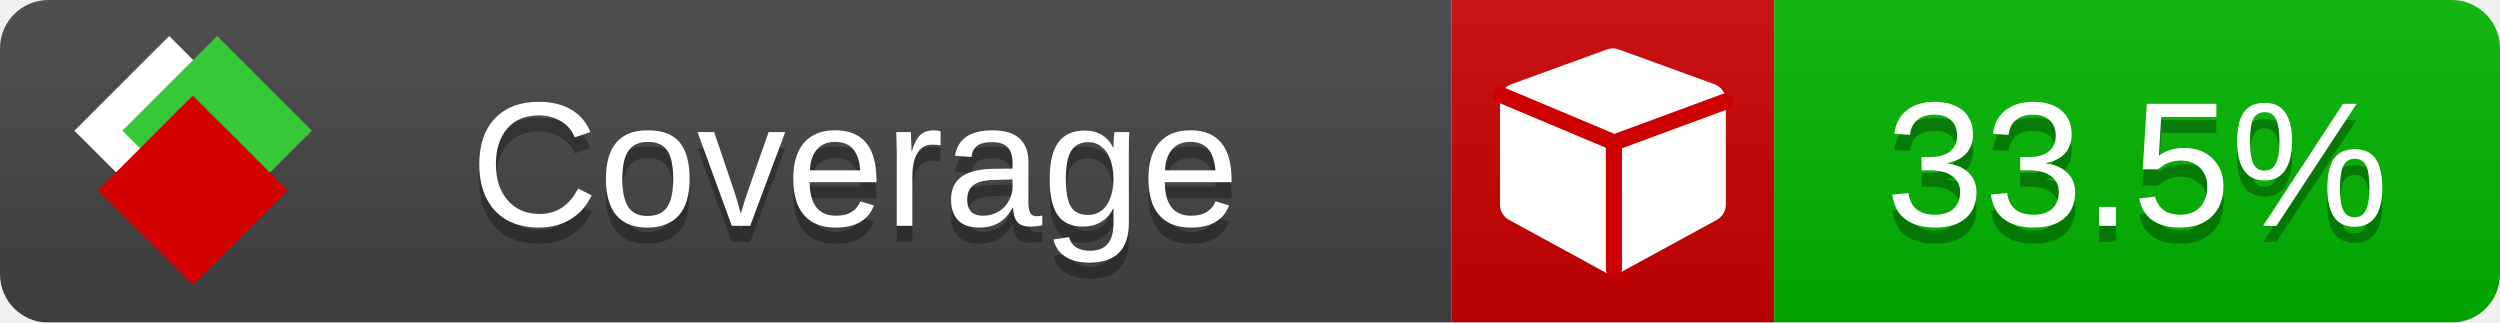
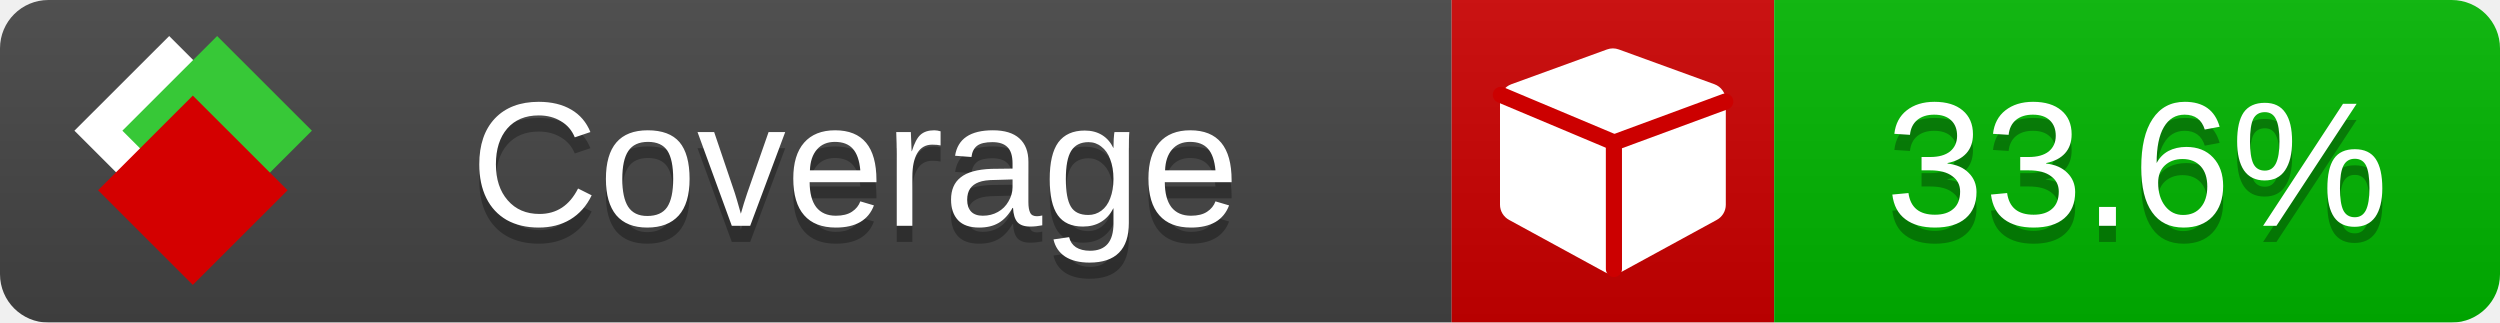
<svg xmlns="http://www.w3.org/2000/svg" xmlns:xlink="http://www.w3.org/1999/xlink" width="155" height="20">
  <style type="text/css">
          
            @keyframes fade1 {
                0% { visibility: visible; opacity: 1; }
               23% { visibility: visible; opacity: 1; }
               25% { visibility: hidden; opacity: 0; }
               48% { visibility: hidden; opacity: 0; }
               50% { visibility: hidden; opacity: 0; }
               73% { visibility: hidden; opacity: 0; }
               75% { visibility: hidden; opacity: 0; }
               98% { visibility: hidden; opacity: 0; }
              100% { visibility: visible; opacity: 1; }
            }
            @keyframes fade2 {
                0% { visibility: hidden; opacity: 0; }
               23% { visibility: hidden; opacity: 0; }
               25% { visibility: visible; opacity: 1; }
               48% { visibility: visible; opacity: 1; }
               50% { visibility: hidden; opacity: 0; }
               73% { visibility: hidden; opacity: 0; }
               75% { visibility: hidden; opacity: 0; }
               98% { visibility: hidden; opacity: 0; }
              100% { visibility: hidden; opacity: 0; }
            }
            @keyframes fade3 {
                0% { visibility: hidden; opacity: 0; }
               23% { visibility: hidden; opacity: 0; }
               25% { visibility: hidden; opacity: 0; }
               48% { visibility: hidden; opacity: 0; }
               50% { visibility: visible; opacity: 1; }
               73% { visibility: visible; opacity: 1; }
               75% { visibility: hidden; opacity: 0; }
               98% { visibility: hidden; opacity: 0; }
              100% { visibility: hidden; opacity: 0; }
            }
            @keyframes fade4 {
                0% { visibility: hidden; opacity: 0; }
               23% { visibility: hidden; opacity: 0; }
               25% { visibility: hidden; opacity: 0; }
               48% { visibility: hidden; opacity: 0; }
               50% { visibility: hidden; opacity: 0; }
               73% { visibility: hidden; opacity: 0; }
               75% { visibility: visible; opacity: 1; }
               98% { visibility: visible; opacity: 1; }
              100% { visibility: hidden; opacity: 0; }
            }
            .linecoverage {
                animation-duration: 15s;
                animation-name: fade1;
                animation-iteration-count: infinite;
            }
            .branchcoverage {
                animation-duration: 15s;
                animation-name: fade2;
                animation-iteration-count: infinite;
            }
            .methodcoverage {
                animation-duration: 15s;
                animation-name: fade3;
                animation-iteration-count: infinite;
            }
            .fullmethodcoverage {
                animation-duration: 15s;
                animation-name: fade4;
                animation-iteration-count: infinite;
            }
          
    </style>
  <defs>
    <linearGradient id="gradient" x2="0" y2="100%">
      <stop offset="0" stop-color="#bbb" stop-opacity=".1" />
      <stop offset="1" stop-opacity=".1" />
    </linearGradient>
    <linearGradient id="c">
      <stop offset="0" stop-color="#d40000" />
      <stop offset="1" stop-color="#ff2a2a" />
    </linearGradient>
    <linearGradient id="a">
      <stop offset="0" stop-color="#e0e0de" />
      <stop offset="1" stop-color="#fff" />
    </linearGradient>
    <linearGradient id="b">
      <stop offset="0" stop-color="#37c837" />
      <stop offset="1" stop-color="#217821" />
    </linearGradient>
    <linearGradient xlink:href="#a" id="e" x1="106.44" x2="69.96" y1="-11.96" y2="-46.84" gradientTransform="matrix(-.8426 -.00045 -.00045 -.8426 -94.27 -75.82)" gradientUnits="userSpaceOnUse" />
    <linearGradient xlink:href="#b" id="f" x1="56.19" x2="77.97" y1="-23.45" y2="10.62" gradientTransform="matrix(.8426 .00045 .00045 .8426 94.27 75.82)" gradientUnits="userSpaceOnUse" />
    <linearGradient xlink:href="#c" id="g" x1="79.98" x2="132.9" y1="10.79" y2="10.79" gradientTransform="matrix(.8426 .00045 .00045 .8426 94.27 75.82)" gradientUnits="userSpaceOnUse" />
    <mask id="mask">
      <rect width="155" height="20" rx="3" fill="#fff" />
    </mask>
    <g id="icon" transform="matrix(.04486 0 0 .04481 -.48 -.63)">
      <rect width="52.92" height="52.92" x="-109.72" y="-27.13" fill="url(#e)" transform="rotate(-135)" />
      <rect width="52.92" height="52.92" x="70.19" y="-39.18" fill="url(#f)" transform="rotate(45)" />
      <rect width="52.92" height="52.92" x="80.05" y="-15.74" fill="url(#g)" transform="rotate(45)" />
    </g>
  </defs>
  <g mask="url(#mask)">
    <rect x="0" y="0" width="90" height="20" fill="#444" />
    <rect x="90" y="0" width="20" height="20" fill="#c00" />
    <rect x="110" y="0" width="45" height="20" fill="#00B600" />
    <rect x="0" y="0" width="155" height="20" fill="url(#gradient)" />
  </g>
  <g>
    <path class="" fill="#fff" d="m 107,6.231 v 6.462 c 0,0.196 -0.051,0.379 -0.151,0.547 -0.101,0.168 -0.238,0.3 -0.412,0.395 l -5.923,3.231 c -0.157,0.09 -0.328,0.135 -0.513,0.135 -0.185,0 -0.356,-0.045 -0.513,-0.135 l -5.923,-3.231 C 93.39,13.539 93.252,13.407 93.151,13.239 93.05,13.071 93,12.889 93,12.692 v -6.462 c 0,-0.224 0.065,-0.429 0.194,-0.614 0.129,-0.185 0.3,-0.317 0.513,-0.395 l 5.923,-2.154 c 0.123,-0.045 0.247,-0.067 0.37,-0.067 0.123,0 0.247,0.022 0.37,0.067 l 5.923,2.154 c 0.213,0.079 0.384,0.21 0.513,0.395 0.129,0.185 0.194,0.39 0.194,0.614 z" />
    <path class="" style="fill:none;stroke:#cc0000;stroke-width:1;stroke-linecap:round;stroke-dasharray:none;stroke-opacity:1" d="m 100.064,16.677 -0.002,-7.833 6.906,-2.547" />
    <path class="" style="fill:none;stroke:#cc0000;stroke-width:1;stroke-linecap:round;stroke-dasharray:none;stroke-opacity:1" d="M 99.914,8.765 93.052,5.882" />
  </g>
  <g fill="#fff" text-anchor="middle" font-family="Verdana,Arial,Geneva,sans-serif" font-size="11">
    <a xlink:href="https://github.com/danielpalme/ReportGenerator" target="_top">
      <use xlink:href="#icon" transform="translate(3,1) scale(3.5)" />
    </a>
    <text x="53" y="15" fill="#010101" fill-opacity=".3">Coverage</text>
    <text x="53" y="14" fill="#fff">Coverage</text>
-     <text class="" x="132.5" y="15" fill="#010101" fill-opacity=".3">33.5%</text>
-     <text class="" x="132.5" y="14">33.5%</text>
+     <text class="" x="132.5" y="15" fill="#010101" fill-opacity=".3">33.6%</text>
+     <text class="" x="132.5" y="14">33.6%</text>
  </g>
  <g>
    <rect class="" x="90" y="0" width="65" height="20" fill-opacity="0" />
  </g>
</svg>
